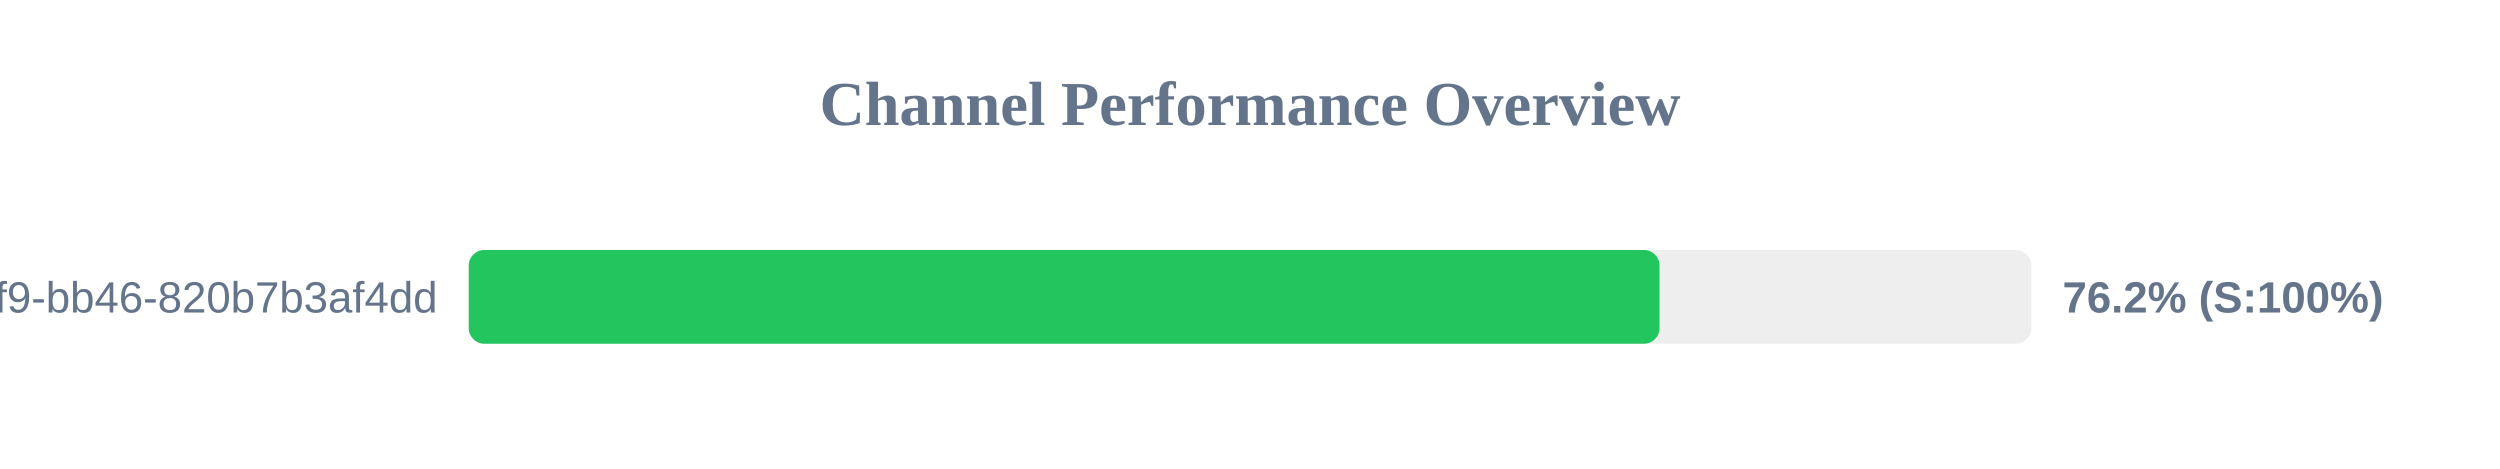
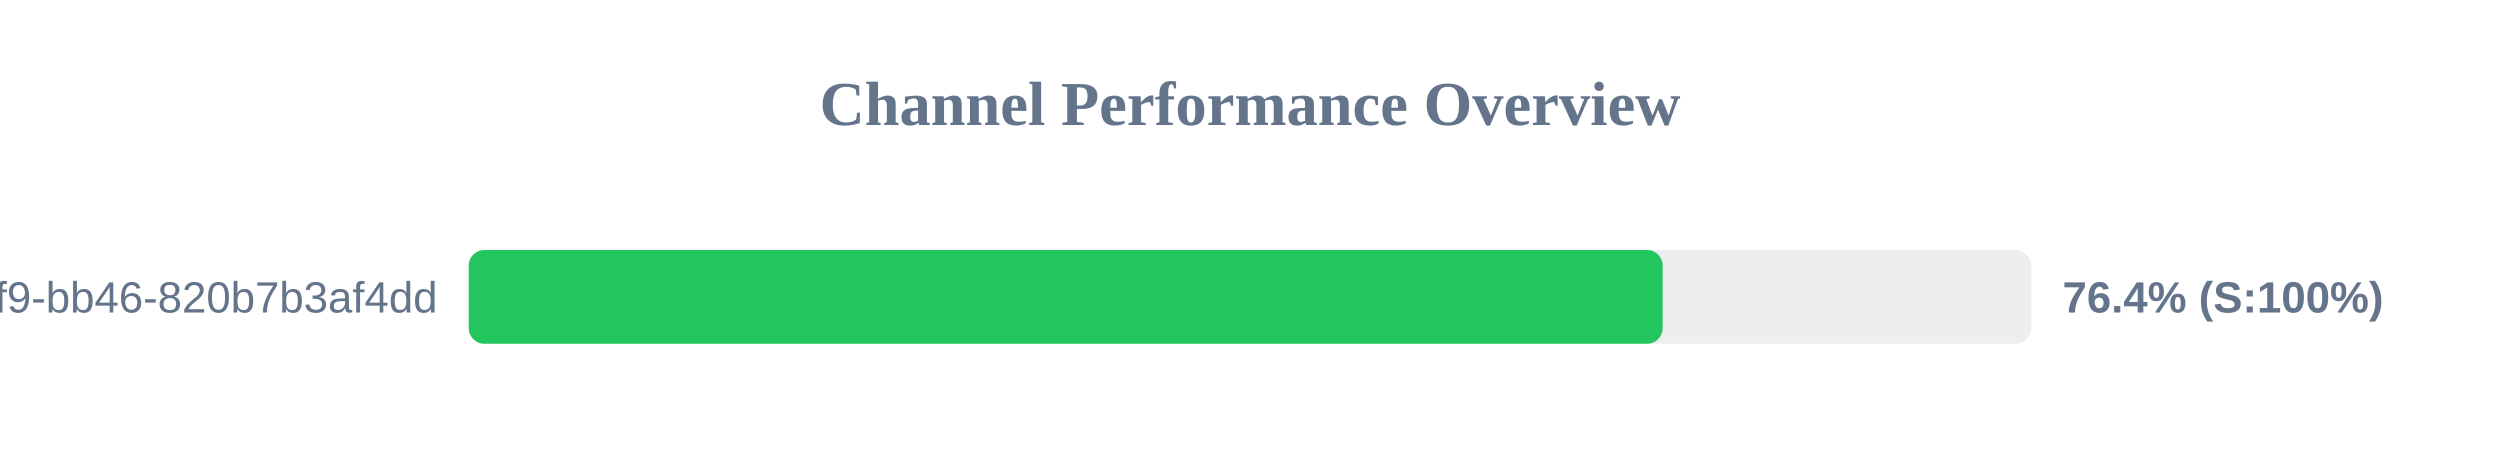
<svg xmlns="http://www.w3.org/2000/svg" width="800" height="150" version="1.1">
  <style>
        .row { font: 14px Arial; fill: #64748b; }
        .score { font: bold 14px Arial; fill: #64748b; }
    </style>
  <text x="400" y="40" text-anchor="middle" font-size="20px" font-weight="bold" fill="#64748b">Channel Performance Overview</text>
  <rect x="150" y="80" width="500" height="30" fill="#eee" rx="5" />
-   <rect x="150" y="80" width="381.05" height="30" fill="#22c55e" rx="5" />
+   <rect x="150" y="80" width="382.05" height="30" fill="#22c55e" rx="5" />
  <text x="140" y="100" text-anchor="end" class="row">?uuid=80b2ac81-ba69-41f9-bb46-820b7b3af4dd</text>
-   <text x="660" y="100" text-anchor="start" class="score">76.2% (S:100%)</text>
+   <text x="660" y="100" text-anchor="start" class="score">76.4% (S:100%)</text>
</svg>
